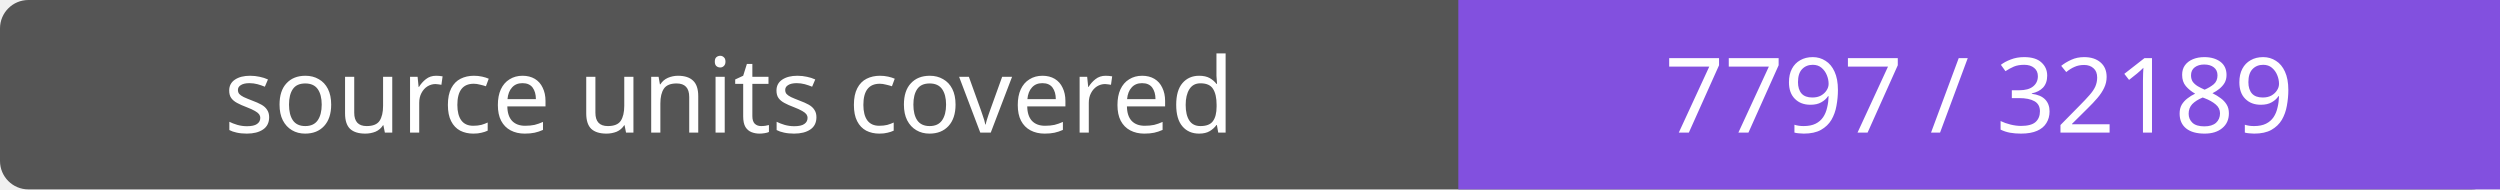
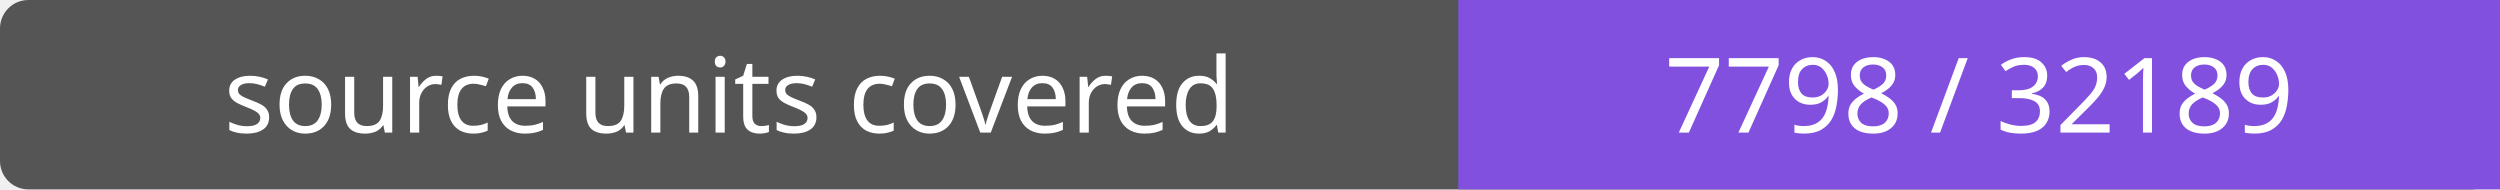
- <svg xmlns="http://www.w3.org/2000/svg" width="264" height="20" role="img" aria-label="source units covered: 7797 / 32189">
+ <svg xmlns="http://www.w3.org/2000/svg" width="264" height="20" role="img" aria-label="source units covered: 7798 / 32189">
  <rect width="264" height="20" rx="3" fill="#555" />
  <path fill="#8250df" d="M154 0h110v20H154z" />
  <g fill="#fff" text-anchor="middle" font-family="Verdana,sans-serif" font-size="11">
    <text x="77.0" y="14">source units covered</text>
-     <text x="209.0" y="14">7797 / 32189</text>
+     <text x="209.0" y="14">7798 / 32189</text>
  </g>
</svg>
